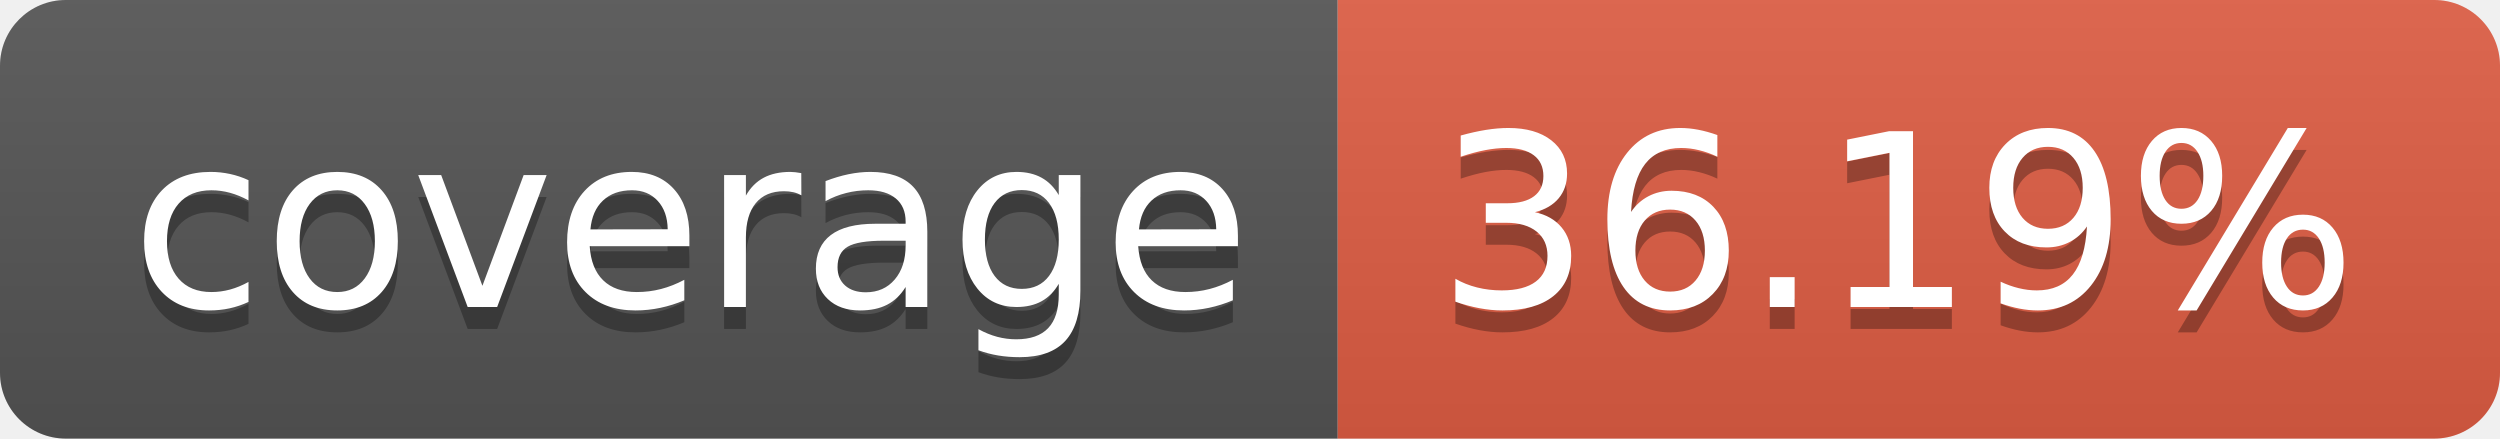
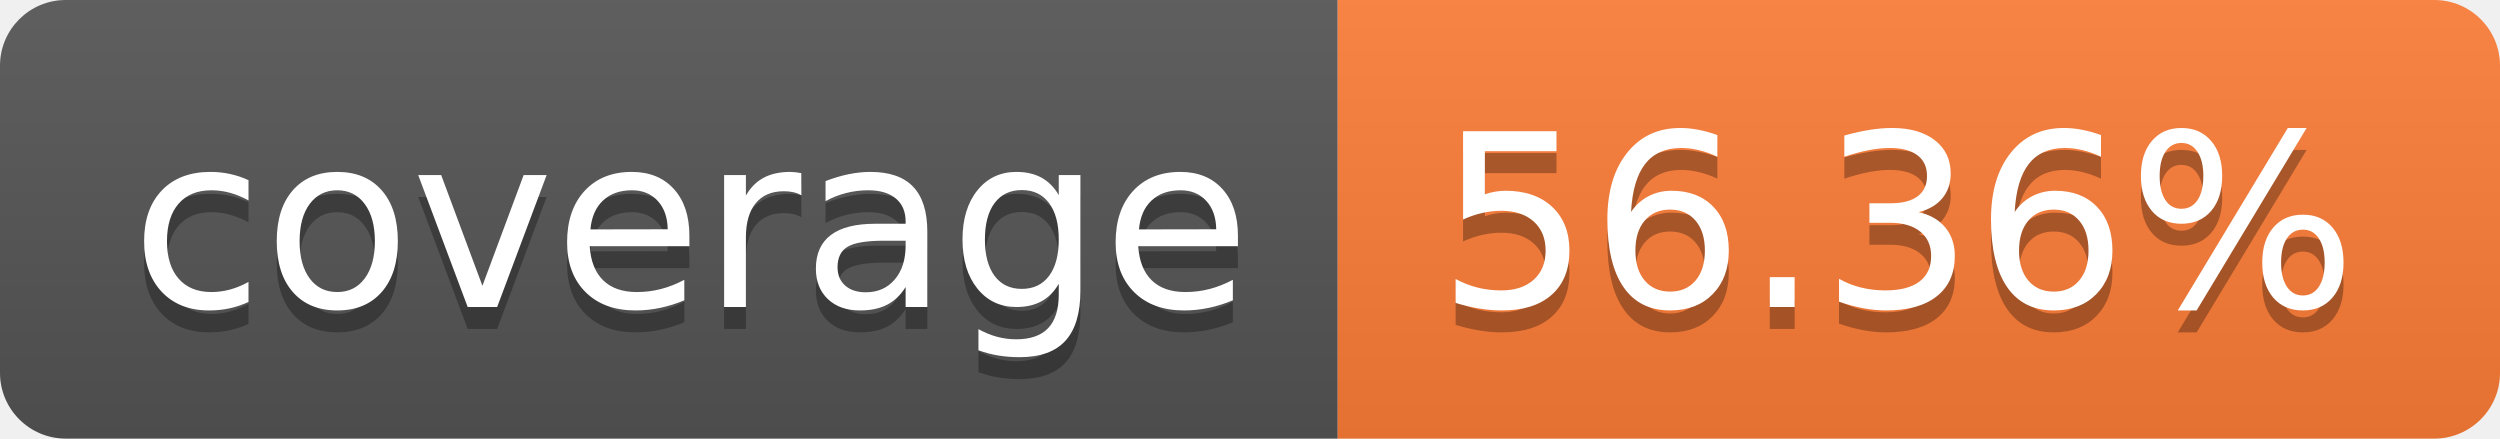
- <svg xmlns="http://www.w3.org/2000/svg" width="114" height="20" role="img" aria-label="coverage: 36.19%">
+ <svg xmlns="http://www.w3.org/2000/svg" width="114" height="20" role="img" aria-label="coverage: 56.36%">
  <linearGradient id="s" x2="0" y2="100%">
    <stop offset="0" stop-color="#bbb" stop-opacity=".1" />
    <stop offset="1" stop-opacity=".1" />
  </linearGradient>
  <clipPath id="r">
    <rect width="114" height="20" rx="3" fill="#fff" />
  </clipPath>
  <g clip-path="url(#r)">
    <rect width="61" height="20" fill="#555" />
-     <rect x="61" width="53" height="20" fill="#e05d44" />
+     <rect x="61" width="53" height="20" fill="#fe7d37" />
    <rect width="114" height="20" fill="url(#s)" />
  </g>
  <g fill="#fff" text-anchor="middle" font-family="Verdana,Geneva,DejaVu Sans,sans-serif" text-rendering="geometricPrecision" font-size="110">
    <text aria-hidden="true" x="315" y="150" fill="#010101" fill-opacity=".3" transform="scale(.1)" textLength="510">coverage</text>
    <text x="315" y="140" transform="scale(.1)" fill="#fff" textLength="510">coverage</text>
-     <text aria-hidden="true" x="865" y="150" fill="#010101" fill-opacity=".3" transform="scale(.1)" textLength="430">36.19%</text>
-     <text x="865" y="140" transform="scale(.1)" fill="#fff" textLength="430">36.19%</text>
+     <text aria-hidden="true" x="865" y="150" fill="#010101" fill-opacity=".3" transform="scale(.1)" textLength="430">56.36%</text>
+     <text x="865" y="140" transform="scale(.1)" fill="#fff" textLength="430">56.36%</text>
  </g>
</svg>
